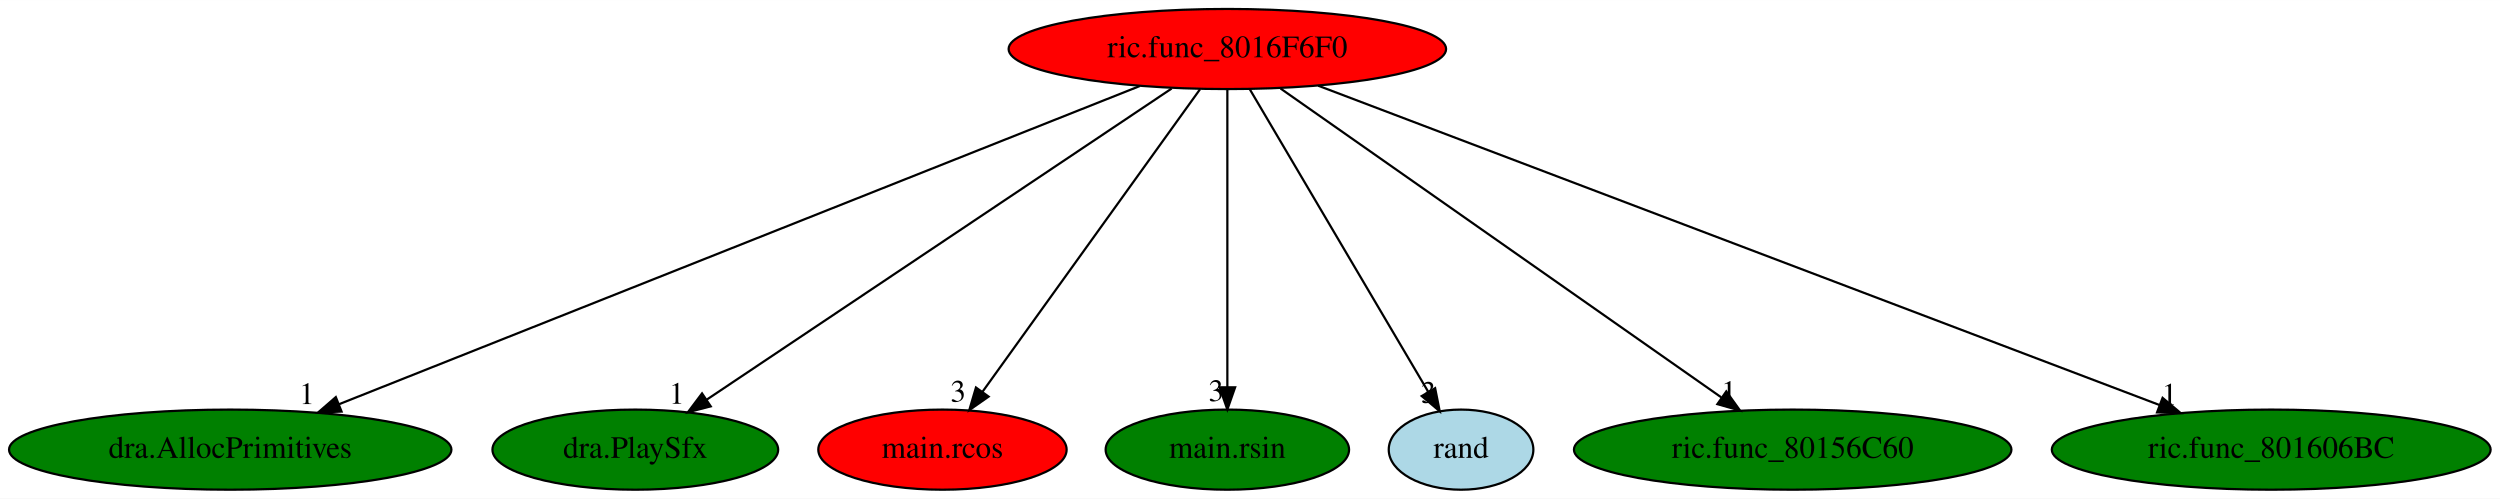
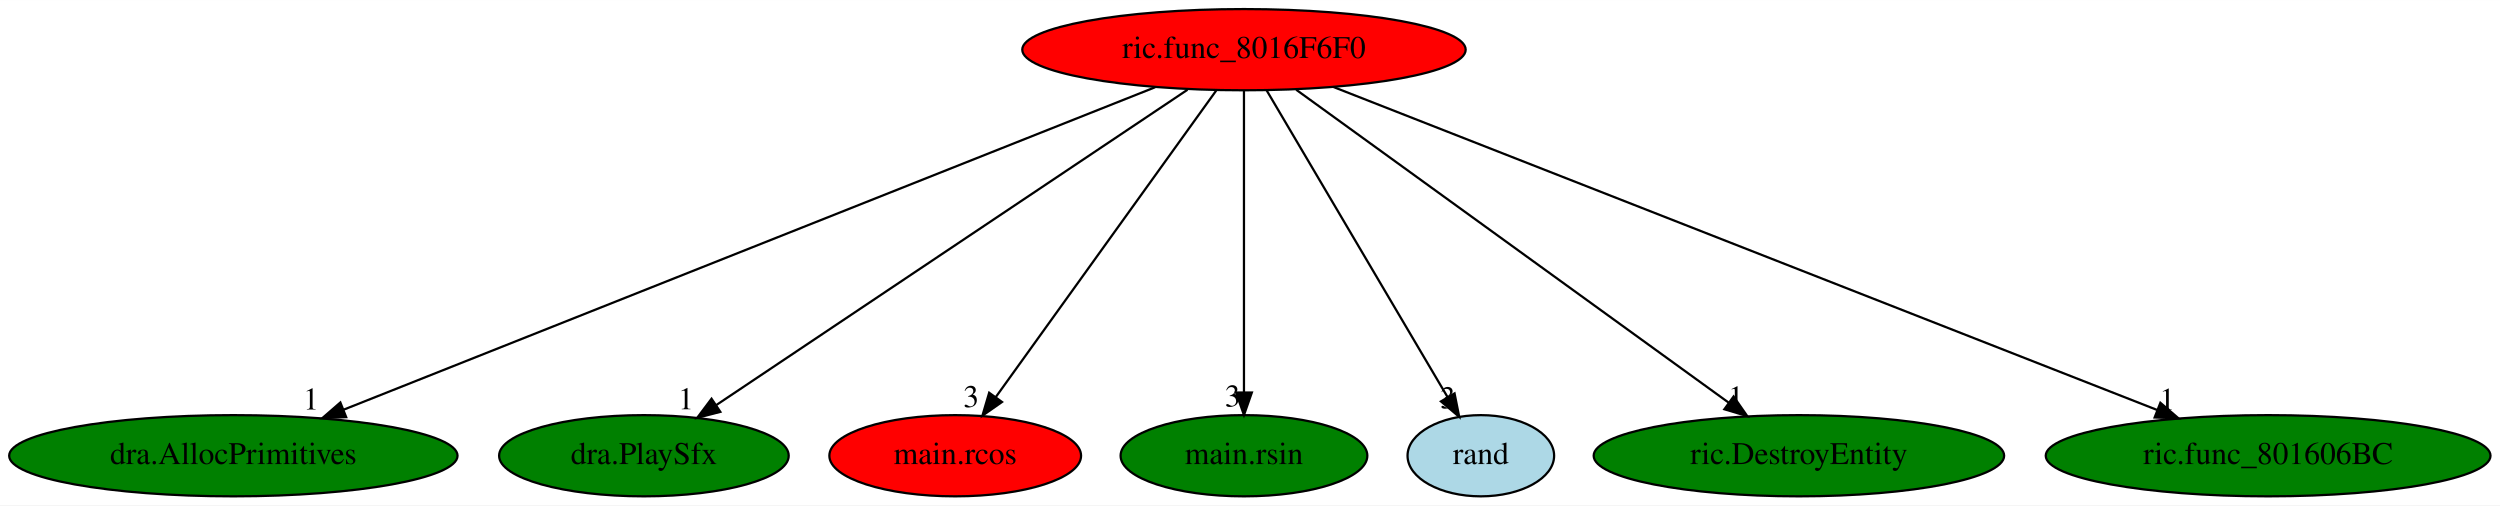
- <svg xmlns="http://www.w3.org/2000/svg" xmlns:xlink="http://www.w3.org/1999/xlink" width="1123pt" height="224pt" viewBox="0.00 0.00 1123.23 224.00">
+ <svg xmlns="http://www.w3.org/2000/svg" xmlns:xlink="http://www.w3.org/1999/xlink" width="1108pt" height="224pt" viewBox="0.00 0.00 1108.23 224.00">
  <g id="graph0" class="graph" transform="scale(1 1) rotate(0) translate(4 220)">
-     <polygon fill="white" stroke="transparent" points="-4,4 -4,-220 1119.23,-220 1119.23,4 -4,4" />
+     <polygon fill="white" stroke="transparent" points="-4,4 -4,-220 1104.23,-220 1104.23,4 -4,4" />
    <g id="node1" class="node">
      <ellipse fill="red" stroke="black" cx="547.44" cy="-198" rx="98.28" ry="18" />
      <text text-anchor="middle" x="547.44" y="-194.3" font-family="Times,serif" font-size="14.00">ric.func_8016F6F0</text>
    </g>
    <g id="node2" class="node">
      <g id="a_node2">
        <a xlink:href="dra.AllocPrimitives.svg" xlink:title="dra.AllocPrimitives">
          <ellipse fill="green" stroke="black" cx="99.44" cy="-18" rx="99.38" ry="18" />
          <text text-anchor="middle" x="99.44" y="-14.3" font-family="Times,serif" font-size="14.00">dra.AllocPrimitives</text>
        </a>
      </g>
    </g>
    <g id="edge1" class="edge">
      <path fill="none" stroke="black" d="M508.08,-181.36C426.19,-148.82 237.69,-73.93 148.25,-38.39" />
      <polygon fill="black" stroke="black" points="149.46,-35.11 138.88,-34.67 146.88,-41.61 149.46,-35.11" />
      <text text-anchor="middle" x="133.88" y="-38.47" font-family="Times,serif" font-size="14.00">1</text>
    </g>
    <g id="node3" class="node">
      <g id="a_node3">
        <a xlink:href="dra.PlaySfx.svg" xlink:title="dra.PlaySfx">
          <ellipse fill="green" stroke="black" cx="281.44" cy="-18" rx="64.19" ry="18" />
          <text text-anchor="middle" x="281.44" y="-14.3" font-family="Times,serif" font-size="14.00">dra.PlaySfx</text>
        </a>
      </g>
    </g>
    <g id="edge2" class="edge">
      <path fill="none" stroke="black" d="M522.42,-180.25C473.9,-147.79 367.13,-76.34 313.5,-40.45" />
      <polygon fill="black" stroke="black" points="315.32,-37.46 305.06,-34.8 311.42,-43.27 315.32,-37.46" />
      <text text-anchor="middle" x="300.06" y="-38.6" font-family="Times,serif" font-size="14.00">1</text>
    </g>
    <g id="node4" class="node">
      <g id="a_node4">
        <a xlink:href="main.rcos.svg" xlink:title="main.rcos">
          <ellipse fill="red" stroke="black" cx="419.44" cy="-18" rx="55.79" ry="18" />
          <text text-anchor="middle" x="419.44" y="-14.3" font-family="Times,serif" font-size="14.00">main.rcos</text>
        </a>
      </g>
    </g>
    <g id="edge3" class="edge">
      <path fill="none" stroke="black" d="M535.17,-179.93C512.46,-148.35 463.8,-80.69 437.39,-43.96" />
      <polygon fill="black" stroke="black" points="440.17,-41.83 431.49,-35.76 434.49,-45.92 440.17,-41.83" />
      <text text-anchor="middle" x="426.49" y="-39.56" font-family="Times,serif" font-size="14.00">3</text>
    </g>
    <g id="node5" class="node">
      <g id="a_node5">
        <a xlink:href="main.rsin.svg" xlink:title="main.rsin">
          <ellipse fill="green" stroke="black" cx="547.44" cy="-18" rx="54.69" ry="18" />
          <text text-anchor="middle" x="547.44" y="-14.3" font-family="Times,serif" font-size="14.00">main.rsin</text>
        </a>
      </g>
    </g>
    <g id="edge4" class="edge">
      <path fill="none" stroke="black" d="M547.44,-179.93C547.44,-148.97 547.44,-83.3 547.44,-46.13" />
      <polygon fill="black" stroke="black" points="550.94,-46.02 547.44,-36.02 543.94,-46.02 550.94,-46.02" />
      <text text-anchor="middle" x="542.44" y="-39.82" font-family="Times,serif" font-size="14.00">3</text>
    </g>
    <g id="node6" class="node">
      <g id="a_node6">
        <a xlink:href="rand.svg" xlink:title="rand">
          <ellipse fill="lightblue" stroke="black" cx="652.44" cy="-18" rx="32.49" ry="18" />
          <text text-anchor="middle" x="652.44" y="-14.3" font-family="Times,serif" font-size="14.00">rand</text>
        </a>
      </g>
    </g>
    <g id="edge5" class="edge">
      <path fill="none" stroke="black" d="M557.51,-179.93C576.15,-148.33 616.12,-80.57 637.77,-43.86" />
      <polygon fill="black" stroke="black" points="640.79,-45.63 642.86,-35.24 634.77,-42.08 640.79,-45.63" />
      <text text-anchor="middle" x="637.86" y="-39.04" font-family="Times,serif" font-size="14.00">3</text>
    </g>
    <g id="node7" class="node">
      <g id="a_node7">
-         <a xlink:href="ric.func_80156C60.svg" xlink:title="ric.func_80156C60">
-           <ellipse fill="green" stroke="black" cx="801.44" cy="-18" rx="98.28" ry="18" />
-           <text text-anchor="middle" x="801.44" y="-14.3" font-family="Times,serif" font-size="14.00">ric.func_80156C60</text>
+         <a xlink:href="ric.DestroyEntity.svg" xlink:title="ric.DestroyEntity">
+           <ellipse fill="green" stroke="black" cx="793.44" cy="-18" rx="90.98" ry="18" />
+           <text text-anchor="middle" x="793.44" y="-14.3" font-family="Times,serif" font-size="14.00">ric.DestroyEntity</text>
        </a>
      </g>
    </g>
    <g id="edge6" class="edge">
-       <path fill="none" stroke="black" d="M571.34,-180.25C617.22,-148.1 717.66,-77.71 769.34,-41.5" />
-       <polygon fill="black" stroke="black" points="771.61,-44.18 777.79,-35.57 767.6,-38.44 771.61,-44.18" />
-       <text text-anchor="middle" x="772.79" y="-39.37" font-family="Times,serif" font-size="14.00">1</text>
+       <path fill="none" stroke="black" d="M570.58,-180.25C615.02,-148.1 712.3,-77.71 762.35,-41.5" />
+       <polygon fill="black" stroke="black" points="764.49,-44.27 770.54,-35.57 760.39,-38.6 764.49,-44.27" />
+       <text text-anchor="middle" x="765.54" y="-39.37" font-family="Times,serif" font-size="14.00">1</text>
    </g>
    <g id="node8" class="node">
      <g id="a_node8">
        <a xlink:href="ric.func_801606BC.svg" xlink:title="ric.func_801606BC">
-           <ellipse fill="green" stroke="black" cx="1016.44" cy="-18" rx="98.58" ry="18" />
-           <text text-anchor="middle" x="1016.44" y="-14.3" font-family="Times,serif" font-size="14.00">ric.func_801606BC</text>
+           <ellipse fill="green" stroke="black" cx="1001.44" cy="-18" rx="98.58" ry="18" />
+           <text text-anchor="middle" x="1001.44" y="-14.3" font-family="Times,serif" font-size="14.00">ric.func_801606BC</text>
        </a>
      </g>
    </g>
    <g id="edge7" class="edge">
-       <path fill="none" stroke="black" d="M588.24,-181.52C674.02,-148.96 872.8,-73.52 966.22,-38.06" />
-       <polygon fill="black" stroke="black" points="967.63,-41.27 975.74,-34.45 965.14,-34.73 967.63,-41.27" />
-       <text text-anchor="middle" x="970.74" y="-38.25" font-family="Times,serif" font-size="14.00">1</text>
+       <path fill="none" stroke="black" d="M586.94,-181.52C669.78,-149.03 861.52,-73.86 952.21,-38.3" />
+       <polygon fill="black" stroke="black" points="953.68,-41.48 961.71,-34.58 951.13,-34.97 953.68,-41.48" />
+       <text text-anchor="middle" x="956.71" y="-38.38" font-family="Times,serif" font-size="14.00">1</text>
    </g>
  </g>
</svg>
